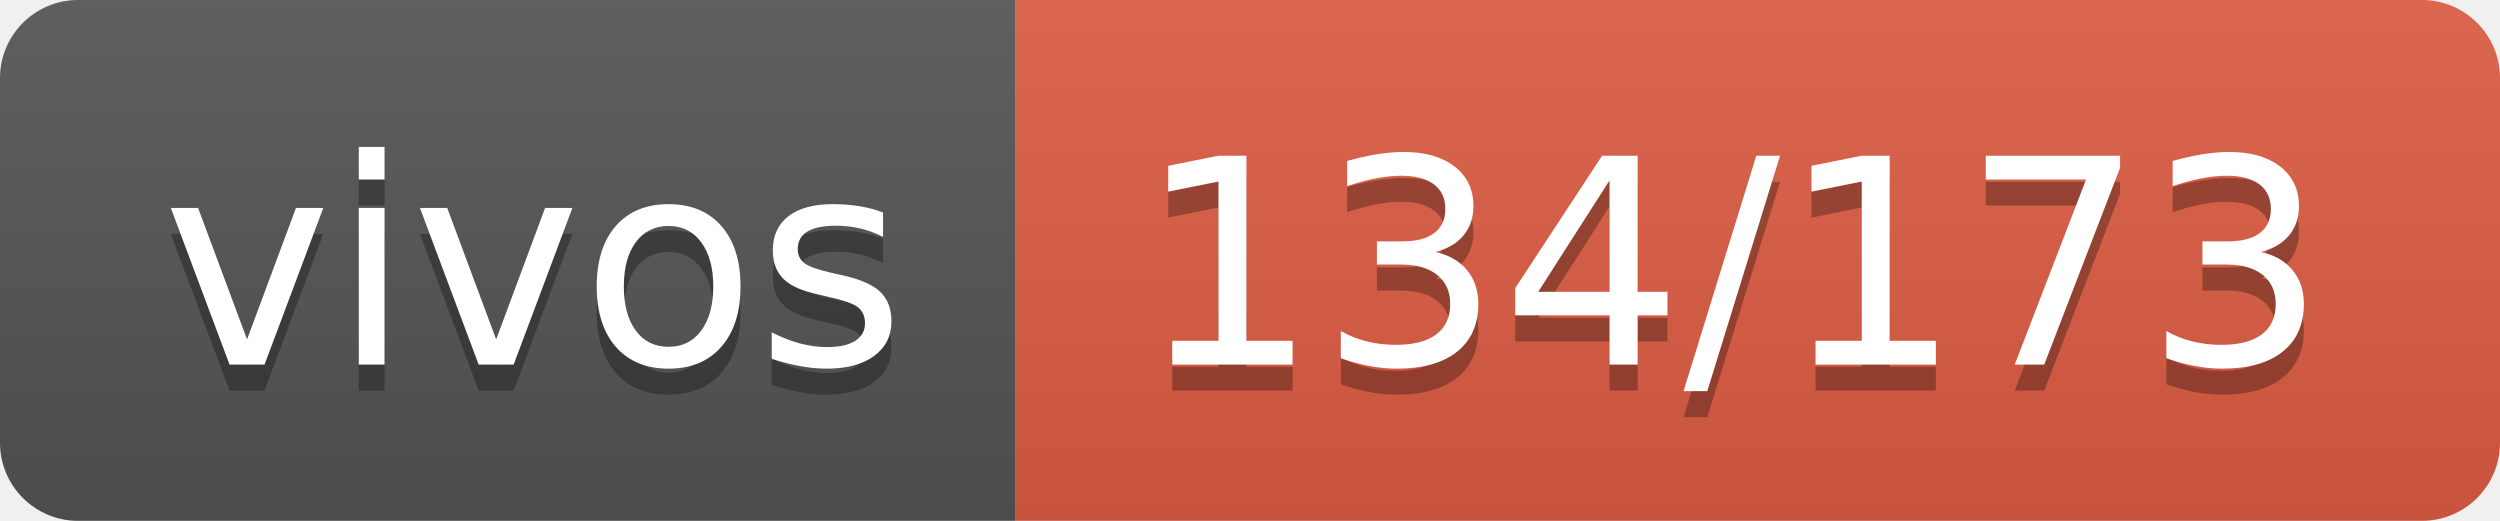
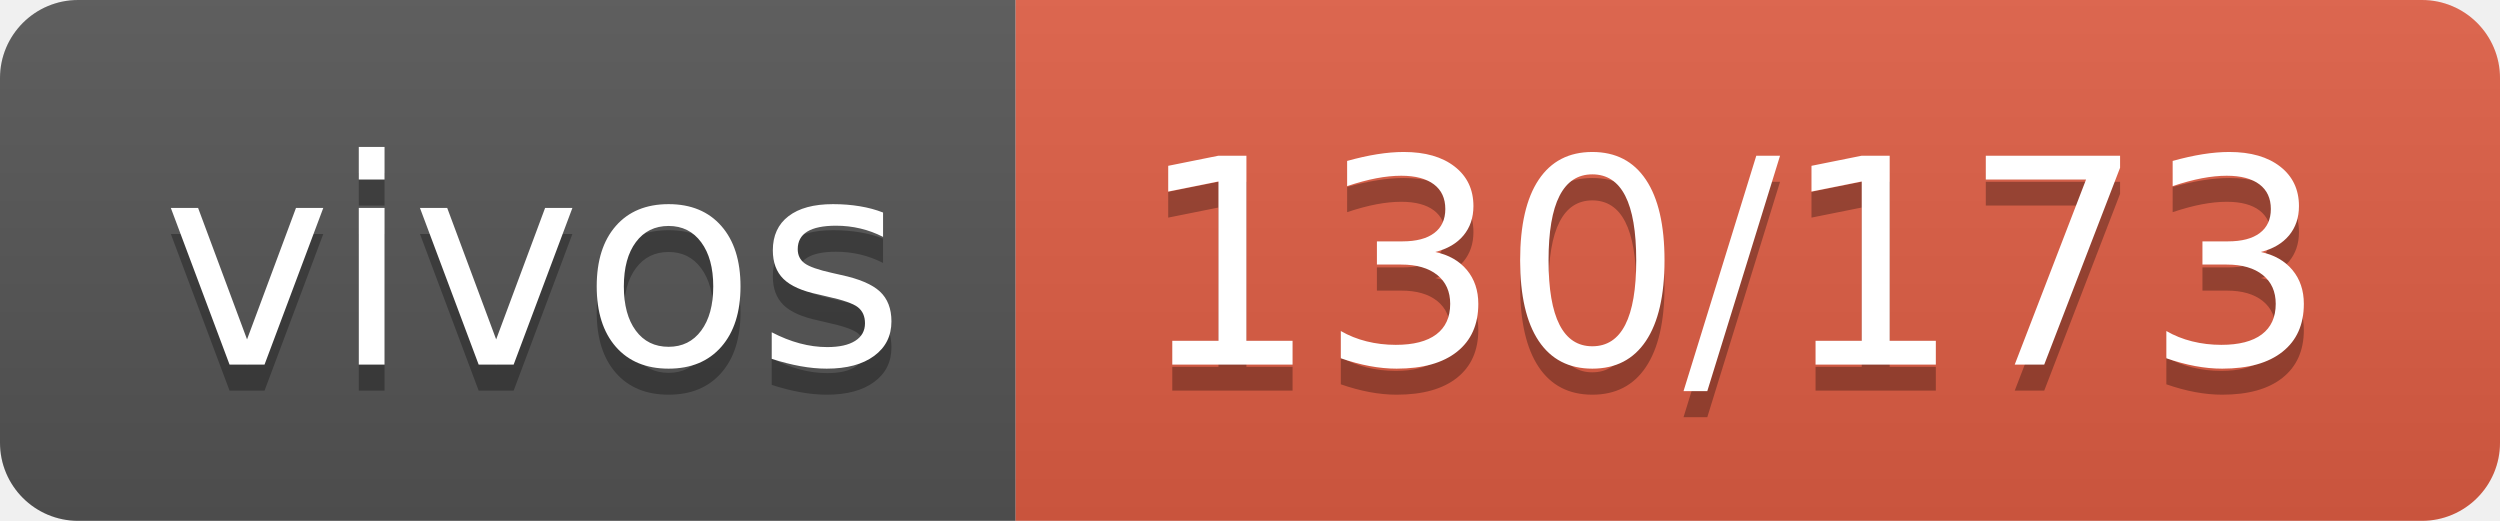
- <svg xmlns="http://www.w3.org/2000/svg" width="96" height="20" role="img" aria-label="vivos: 134/173">
+ <svg xmlns="http://www.w3.org/2000/svg" width="96" height="20" role="img" aria-label="vivos: 130/173">
  <linearGradient id="s" x2="0" y2="100%">
    <stop offset="0" stop-color="#bbb" stop-opacity=".1" />
    <stop offset="1" stop-opacity=".1" />
  </linearGradient>
  <clipPath id="r">
    <rect width="96" height="20" rx="3" fill="#fff" />
  </clipPath>
  <g clip-path="url(#r)">
    <rect width="39" height="20" fill="#555" />
    <rect x="39" width="57" height="20" fill="#e05d44" />
    <rect width="96" height="20" fill="url(#s)" />
  </g>
  <g fill="#fff" text-anchor="middle" font-family="Verdana,Geneva,DejaVu Sans,sans-serif" text-rendering="geometricPrecision" font-size="110">
    <text aria-hidden="true" x="205" y="150" fill="#010101" fill-opacity=".3" transform="scale(.1)" textLength="290">vivos</text>
    <text x="205" y="140" transform="scale(.1)" fill="#fff" textLength="290">vivos</text>
-     <text aria-hidden="true" x="665" y="150" fill="#010101" fill-opacity=".3" transform="scale(.1)" textLength="470">134/173</text>
-     <text x="665" y="140" transform="scale(.1)" fill="#fff" textLength="470">134/173</text>
+     <text aria-hidden="true" x="665" y="150" fill="#010101" fill-opacity=".3" transform="scale(.1)" textLength="470">130/173</text>
+     <text x="665" y="140" transform="scale(.1)" fill="#fff" textLength="470">130/173</text>
  </g>
</svg>
